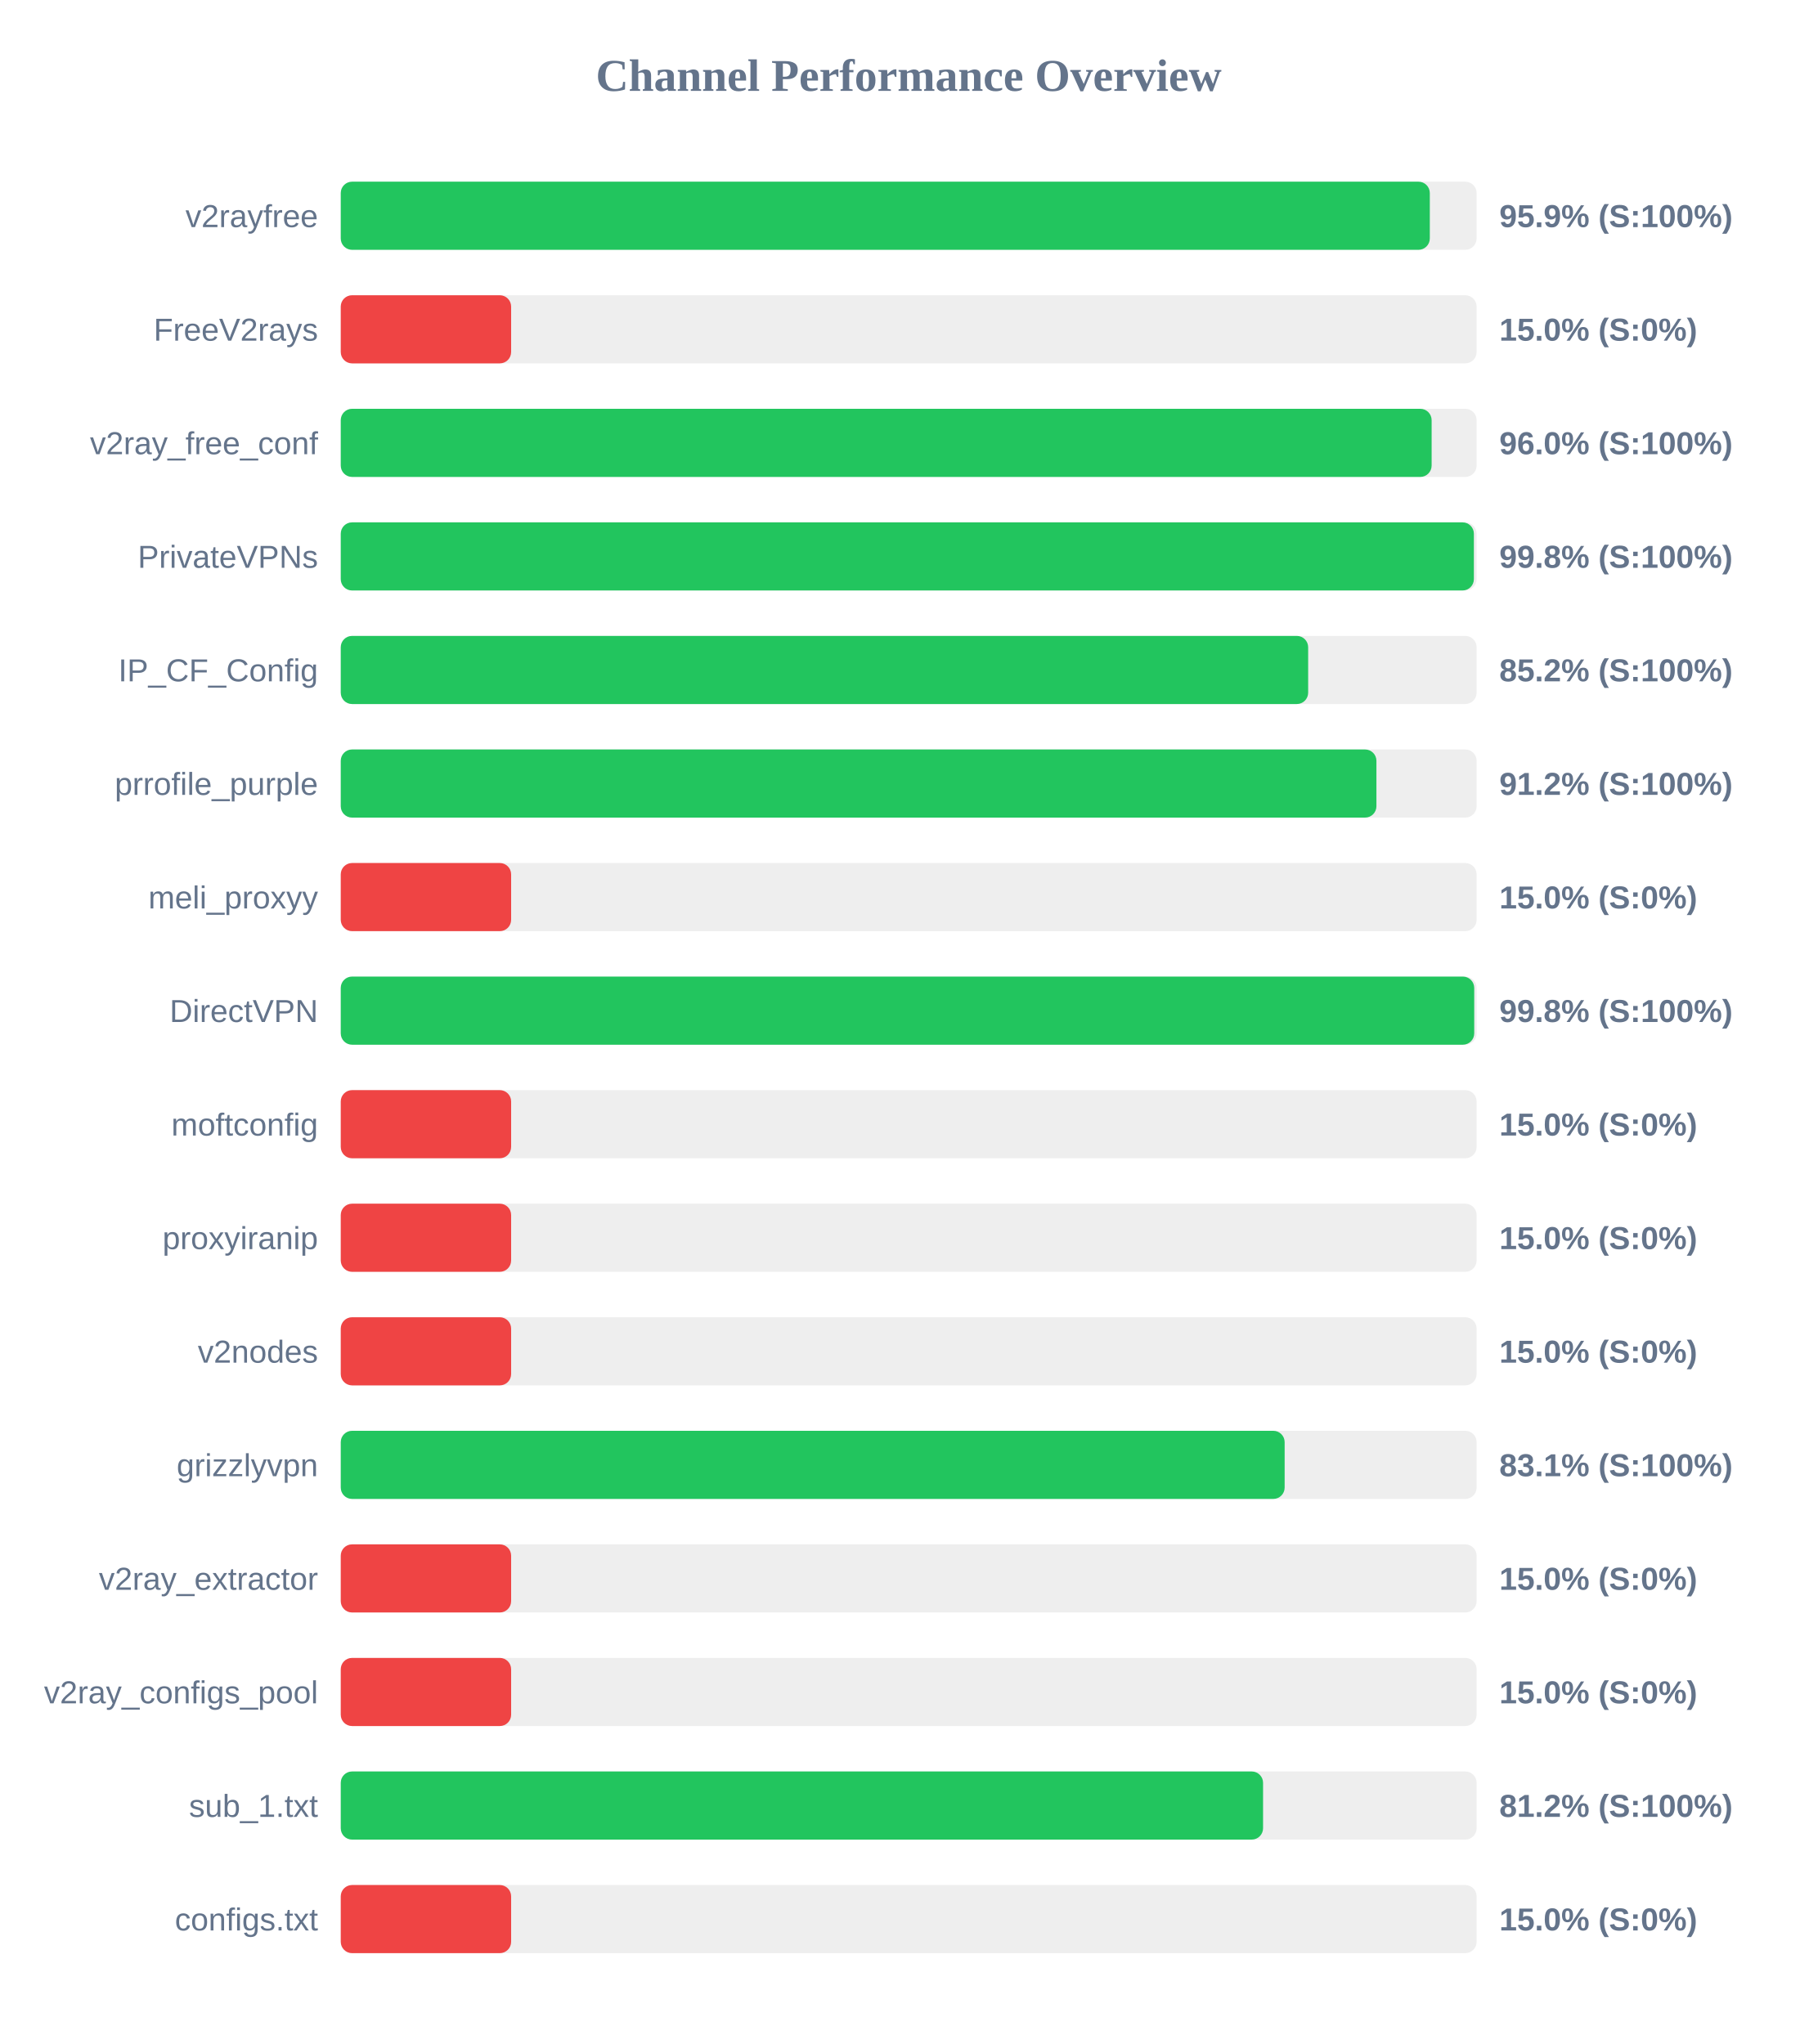
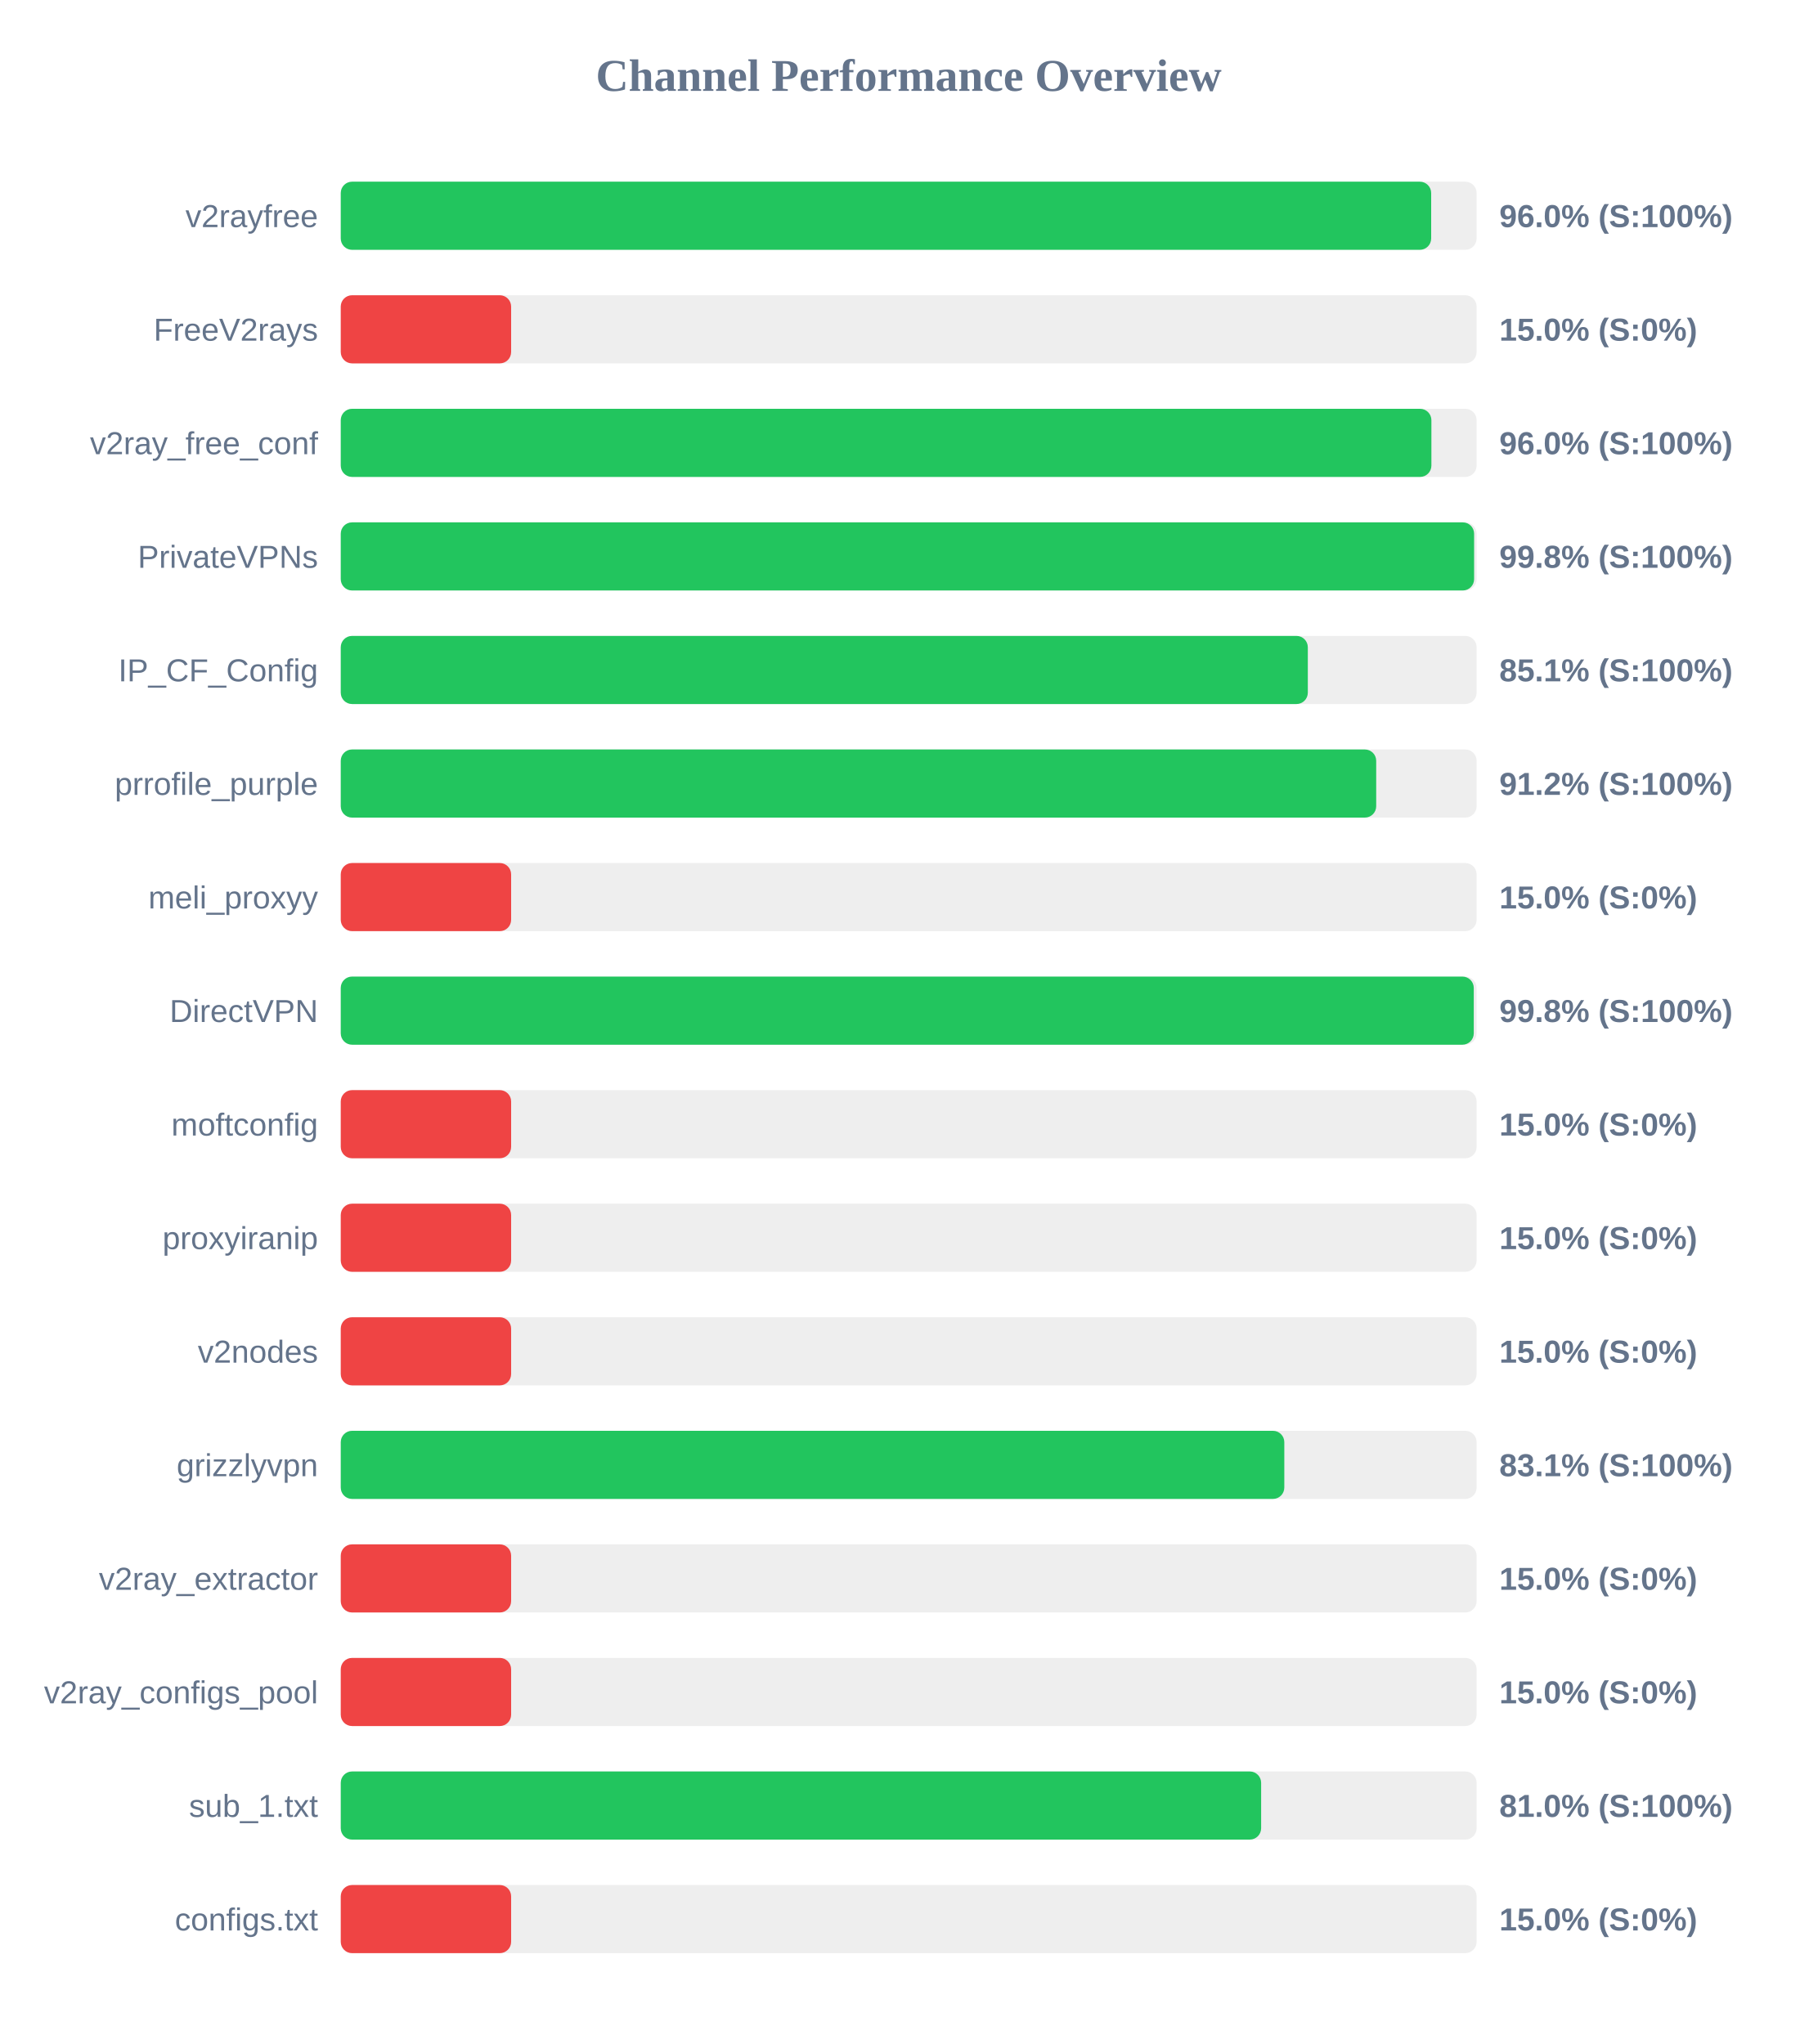
<svg xmlns="http://www.w3.org/2000/svg" width="800" height="900" version="1.1">
  <style>
        .row { font: 14px Arial; fill: #64748b; }
        .score { font: bold 14px Arial; fill: #64748b; }
    </style>
  <text x="400" y="40" text-anchor="middle" font-size="20px" font-weight="bold" fill="#64748b">Channel Performance Overview</text>
  <rect x="150" y="80" width="500" height="30" fill="#eee" rx="5" />
-   <rect x="150" y="80" width="479.4" height="30" fill="#22c55e" rx="5" />
+   <rect x="150" y="80" width="480.0" height="30" fill="#22c55e" rx="5" />
  <text x="140" y="100" text-anchor="end" class="row">v2rayfree</text>
-   <text x="660" y="100" text-anchor="start" class="score">95.9% (S:100%)</text>
+   <text x="660" y="100" text-anchor="start" class="score">96.0% (S:100%)</text>
  <rect x="150" y="130" width="500" height="30" fill="#eee" rx="5" />
  <rect x="150" y="130" width="75.0" height="30" fill="#ef4444" rx="5" />
  <text x="140" y="150" text-anchor="end" class="row">FreeV2rays</text>
  <text x="660" y="150" text-anchor="start" class="score">15.0% (S:0%)</text>
  <rect x="150" y="180" width="500" height="30" fill="#eee" rx="5" />
-   <rect x="150" y="180" width="480.2" height="30" fill="#22c55e" rx="5" />
+   <rect x="150" y="180" width="480.1" height="30" fill="#22c55e" rx="5" />
  <text x="140" y="200" text-anchor="end" class="row">v2ray_free_conf</text>
  <text x="660" y="200" text-anchor="start" class="score">96.0% (S:100%)</text>
  <rect x="150" y="230" width="500" height="30" fill="#eee" rx="5" />
-   <rect x="150" y="230" width="498.8" height="30" fill="#22c55e" rx="5" />
+   <rect x="150" y="230" width="498.9" height="30" fill="#22c55e" rx="5" />
  <text x="140" y="250" text-anchor="end" class="row">PrivateVPNs</text>
  <text x="660" y="250" text-anchor="start" class="score">99.8% (S:100%)</text>
  <rect x="150" y="280" width="500" height="30" fill="#eee" rx="5" />
-   <rect x="150" y="280" width="425.85" height="30" fill="#22c55e" rx="5" />
+   <rect x="150" y="280" width="425.7" height="30" fill="#22c55e" rx="5" />
  <text x="140" y="300" text-anchor="end" class="row">IP_CF_Config</text>
-   <text x="660" y="300" text-anchor="start" class="score">85.2% (S:100%)</text>
+   <text x="660" y="300" text-anchor="start" class="score">85.1% (S:100%)</text>
  <rect x="150" y="330" width="500" height="30" fill="#eee" rx="5" />
-   <rect x="150" y="330" width="455.9" height="30" fill="#22c55e" rx="5" />
+   <rect x="150" y="330" width="455.8" height="30" fill="#22c55e" rx="5" />
  <text x="140" y="350" text-anchor="end" class="row">prrofile_purple</text>
  <text x="660" y="350" text-anchor="start" class="score">91.2% (S:100%)</text>
  <rect x="150" y="380" width="500" height="30" fill="#eee" rx="5" />
  <rect x="150" y="380" width="75.0" height="30" fill="#ef4444" rx="5" />
  <text x="140" y="400" text-anchor="end" class="row">meli_proxyy</text>
  <text x="660" y="400" text-anchor="start" class="score">15.0% (S:0%)</text>
  <rect x="150" y="430" width="500" height="30" fill="#eee" rx="5" />
-   <rect x="150" y="430" width="498.95" height="30" fill="#22c55e" rx="5" />
+   <rect x="150" y="430" width="498.75" height="30" fill="#22c55e" rx="5" />
  <text x="140" y="450" text-anchor="end" class="row">DirectVPN</text>
  <text x="660" y="450" text-anchor="start" class="score">99.8% (S:100%)</text>
  <rect x="150" y="480" width="500" height="30" fill="#eee" rx="5" />
  <rect x="150" y="480" width="75.0" height="30" fill="#ef4444" rx="5" />
  <text x="140" y="500" text-anchor="end" class="row">moftconfig</text>
  <text x="660" y="500" text-anchor="start" class="score">15.0% (S:0%)</text>
  <rect x="150" y="530" width="500" height="30" fill="#eee" rx="5" />
  <rect x="150" y="530" width="75.0" height="30" fill="#ef4444" rx="5" />
  <text x="140" y="550" text-anchor="end" class="row">proxyiranip</text>
  <text x="660" y="550" text-anchor="start" class="score">15.0% (S:0%)</text>
  <rect x="150" y="580" width="500" height="30" fill="#eee" rx="5" />
  <rect x="150" y="580" width="75.0" height="30" fill="#ef4444" rx="5" />
  <text x="140" y="600" text-anchor="end" class="row">v2nodes</text>
  <text x="660" y="600" text-anchor="start" class="score">15.0% (S:0%)</text>
  <rect x="150" y="630" width="500" height="30" fill="#eee" rx="5" />
-   <rect x="150" y="630" width="415.5" height="30" fill="#22c55e" rx="5" />
+   <rect x="150" y="630" width="415.35" height="30" fill="#22c55e" rx="5" />
  <text x="140" y="650" text-anchor="end" class="row">grizzlyvpn</text>
  <text x="660" y="650" text-anchor="start" class="score">83.1% (S:100%)</text>
  <rect x="150" y="680" width="500" height="30" fill="#eee" rx="5" />
  <rect x="150" y="680" width="75.0" height="30" fill="#ef4444" rx="5" />
  <text x="140" y="700" text-anchor="end" class="row">v2ray_extractor</text>
  <text x="660" y="700" text-anchor="start" class="score">15.0% (S:0%)</text>
  <rect x="150" y="730" width="500" height="30" fill="#eee" rx="5" />
  <rect x="150" y="730" width="75.0" height="30" fill="#ef4444" rx="5" />
  <text x="140" y="750" text-anchor="end" class="row">v2ray_configs_pool</text>
  <text x="660" y="750" text-anchor="start" class="score">15.0% (S:0%)</text>
  <rect x="150" y="780" width="500" height="30" fill="#eee" rx="5" />
-   <rect x="150" y="780" width="406.0" height="30" fill="#22c55e" rx="5" />
+   <rect x="150" y="780" width="405.15" height="30" fill="#22c55e" rx="5" />
  <text x="140" y="800" text-anchor="end" class="row">sub_1.txt</text>
-   <text x="660" y="800" text-anchor="start" class="score">81.2% (S:100%)</text>
+   <text x="660" y="800" text-anchor="start" class="score">81.0% (S:100%)</text>
  <rect x="150" y="830" width="500" height="30" fill="#eee" rx="5" />
  <rect x="150" y="830" width="75.0" height="30" fill="#ef4444" rx="5" />
  <text x="140" y="850" text-anchor="end" class="row">configs.txt</text>
  <text x="660" y="850" text-anchor="start" class="score">15.0% (S:0%)</text>
</svg>
